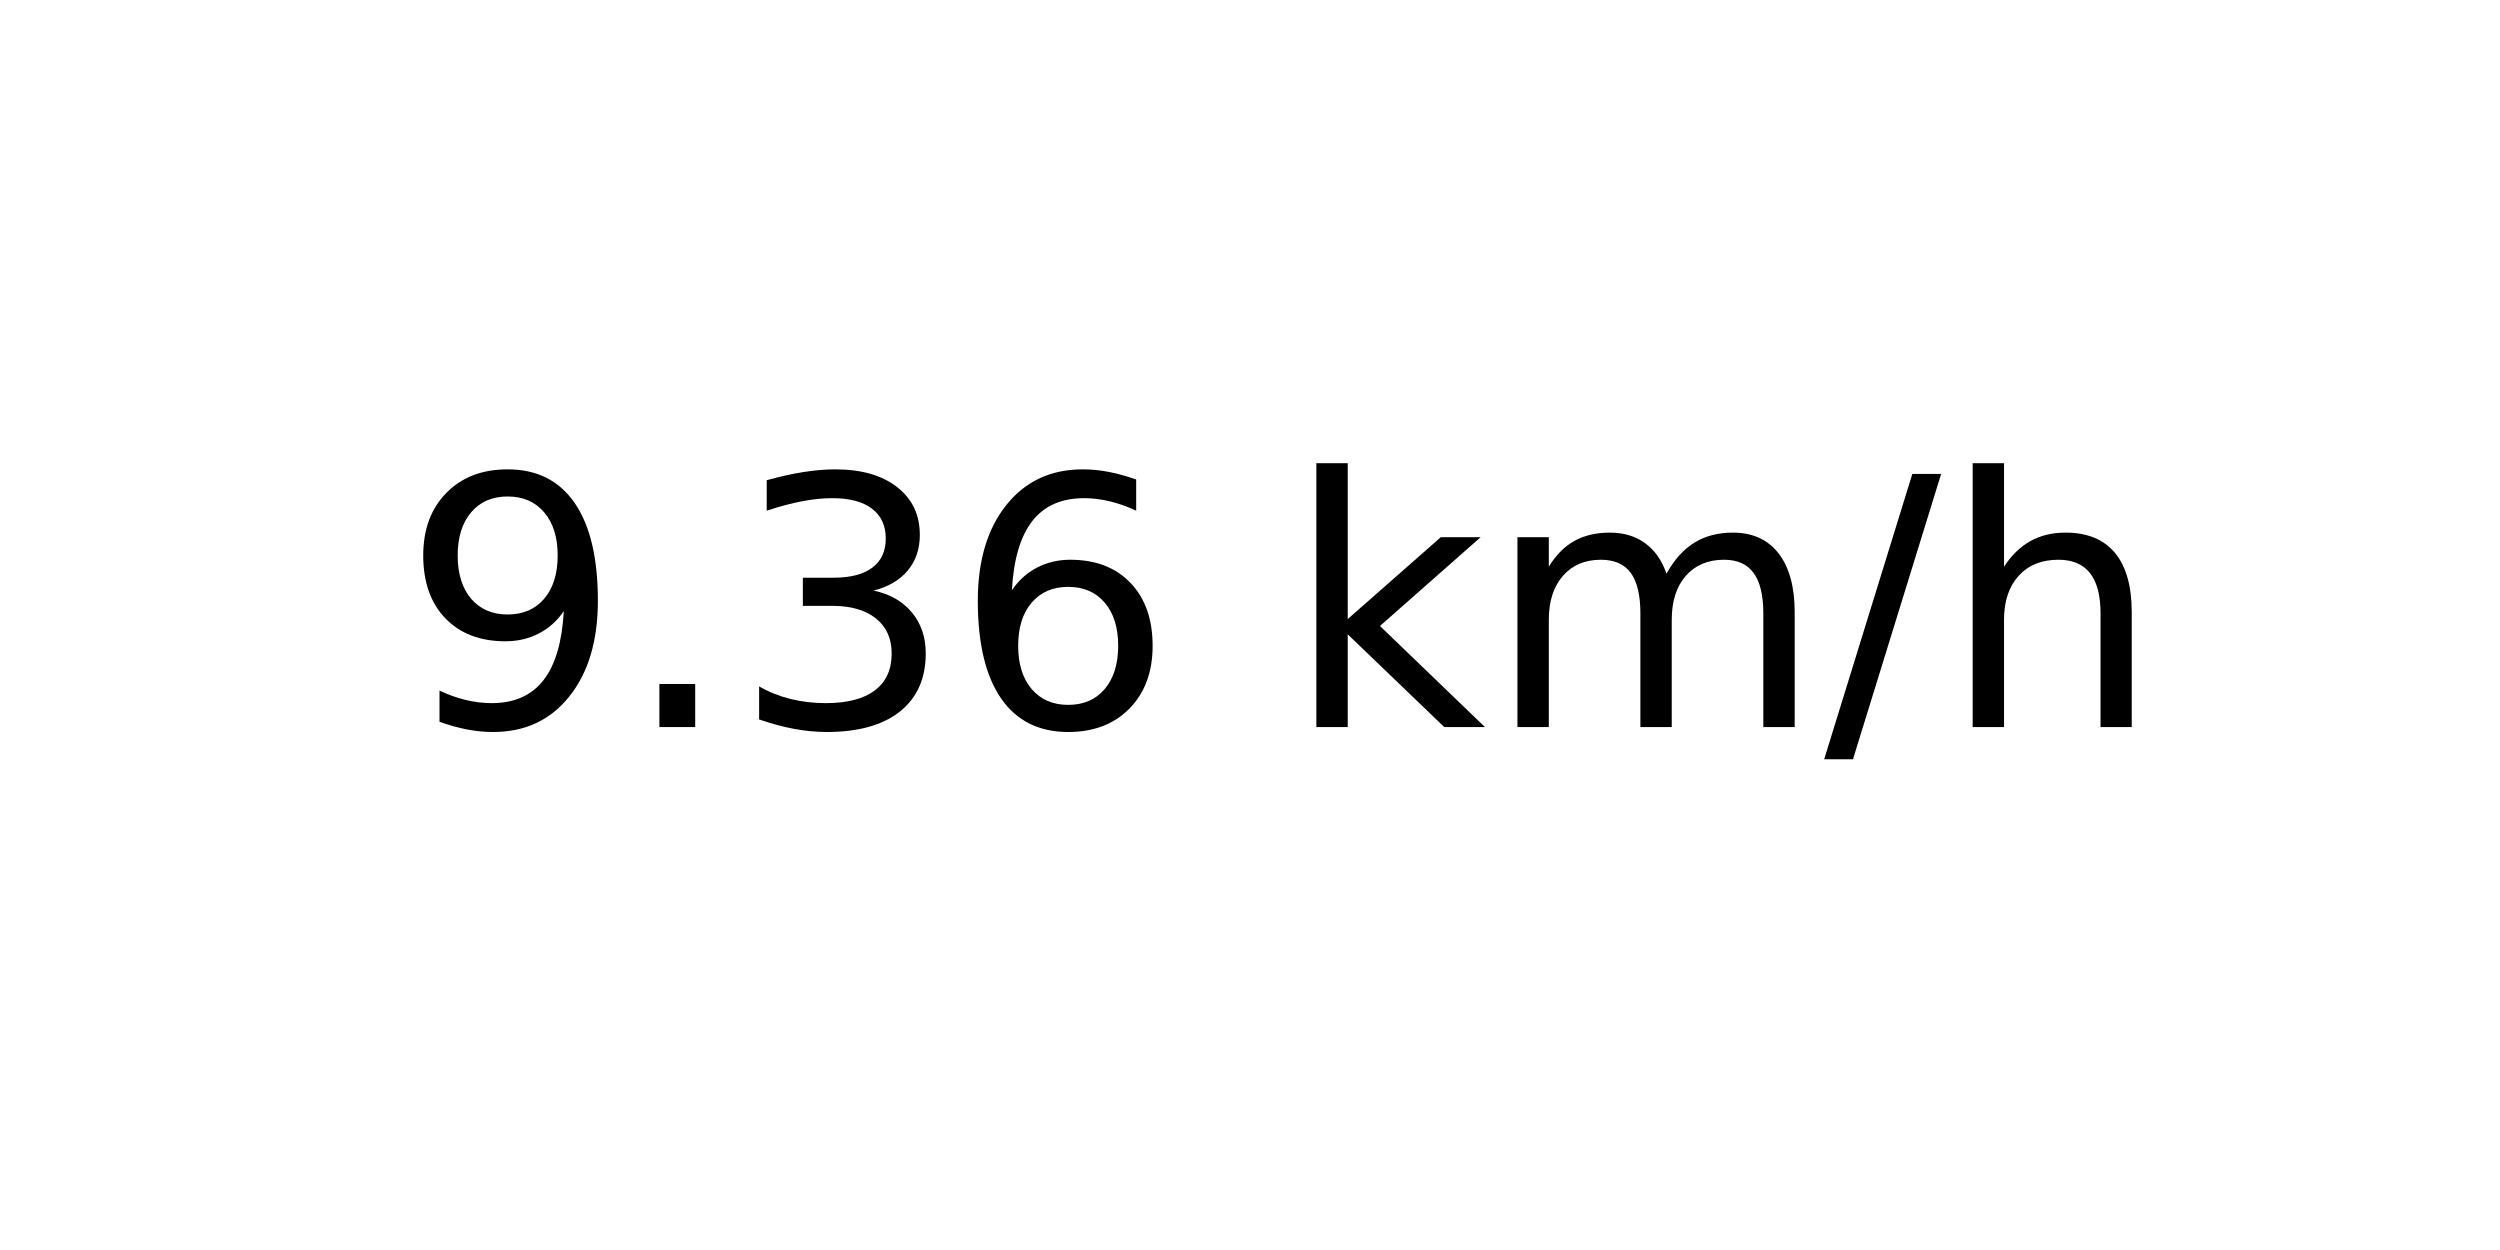
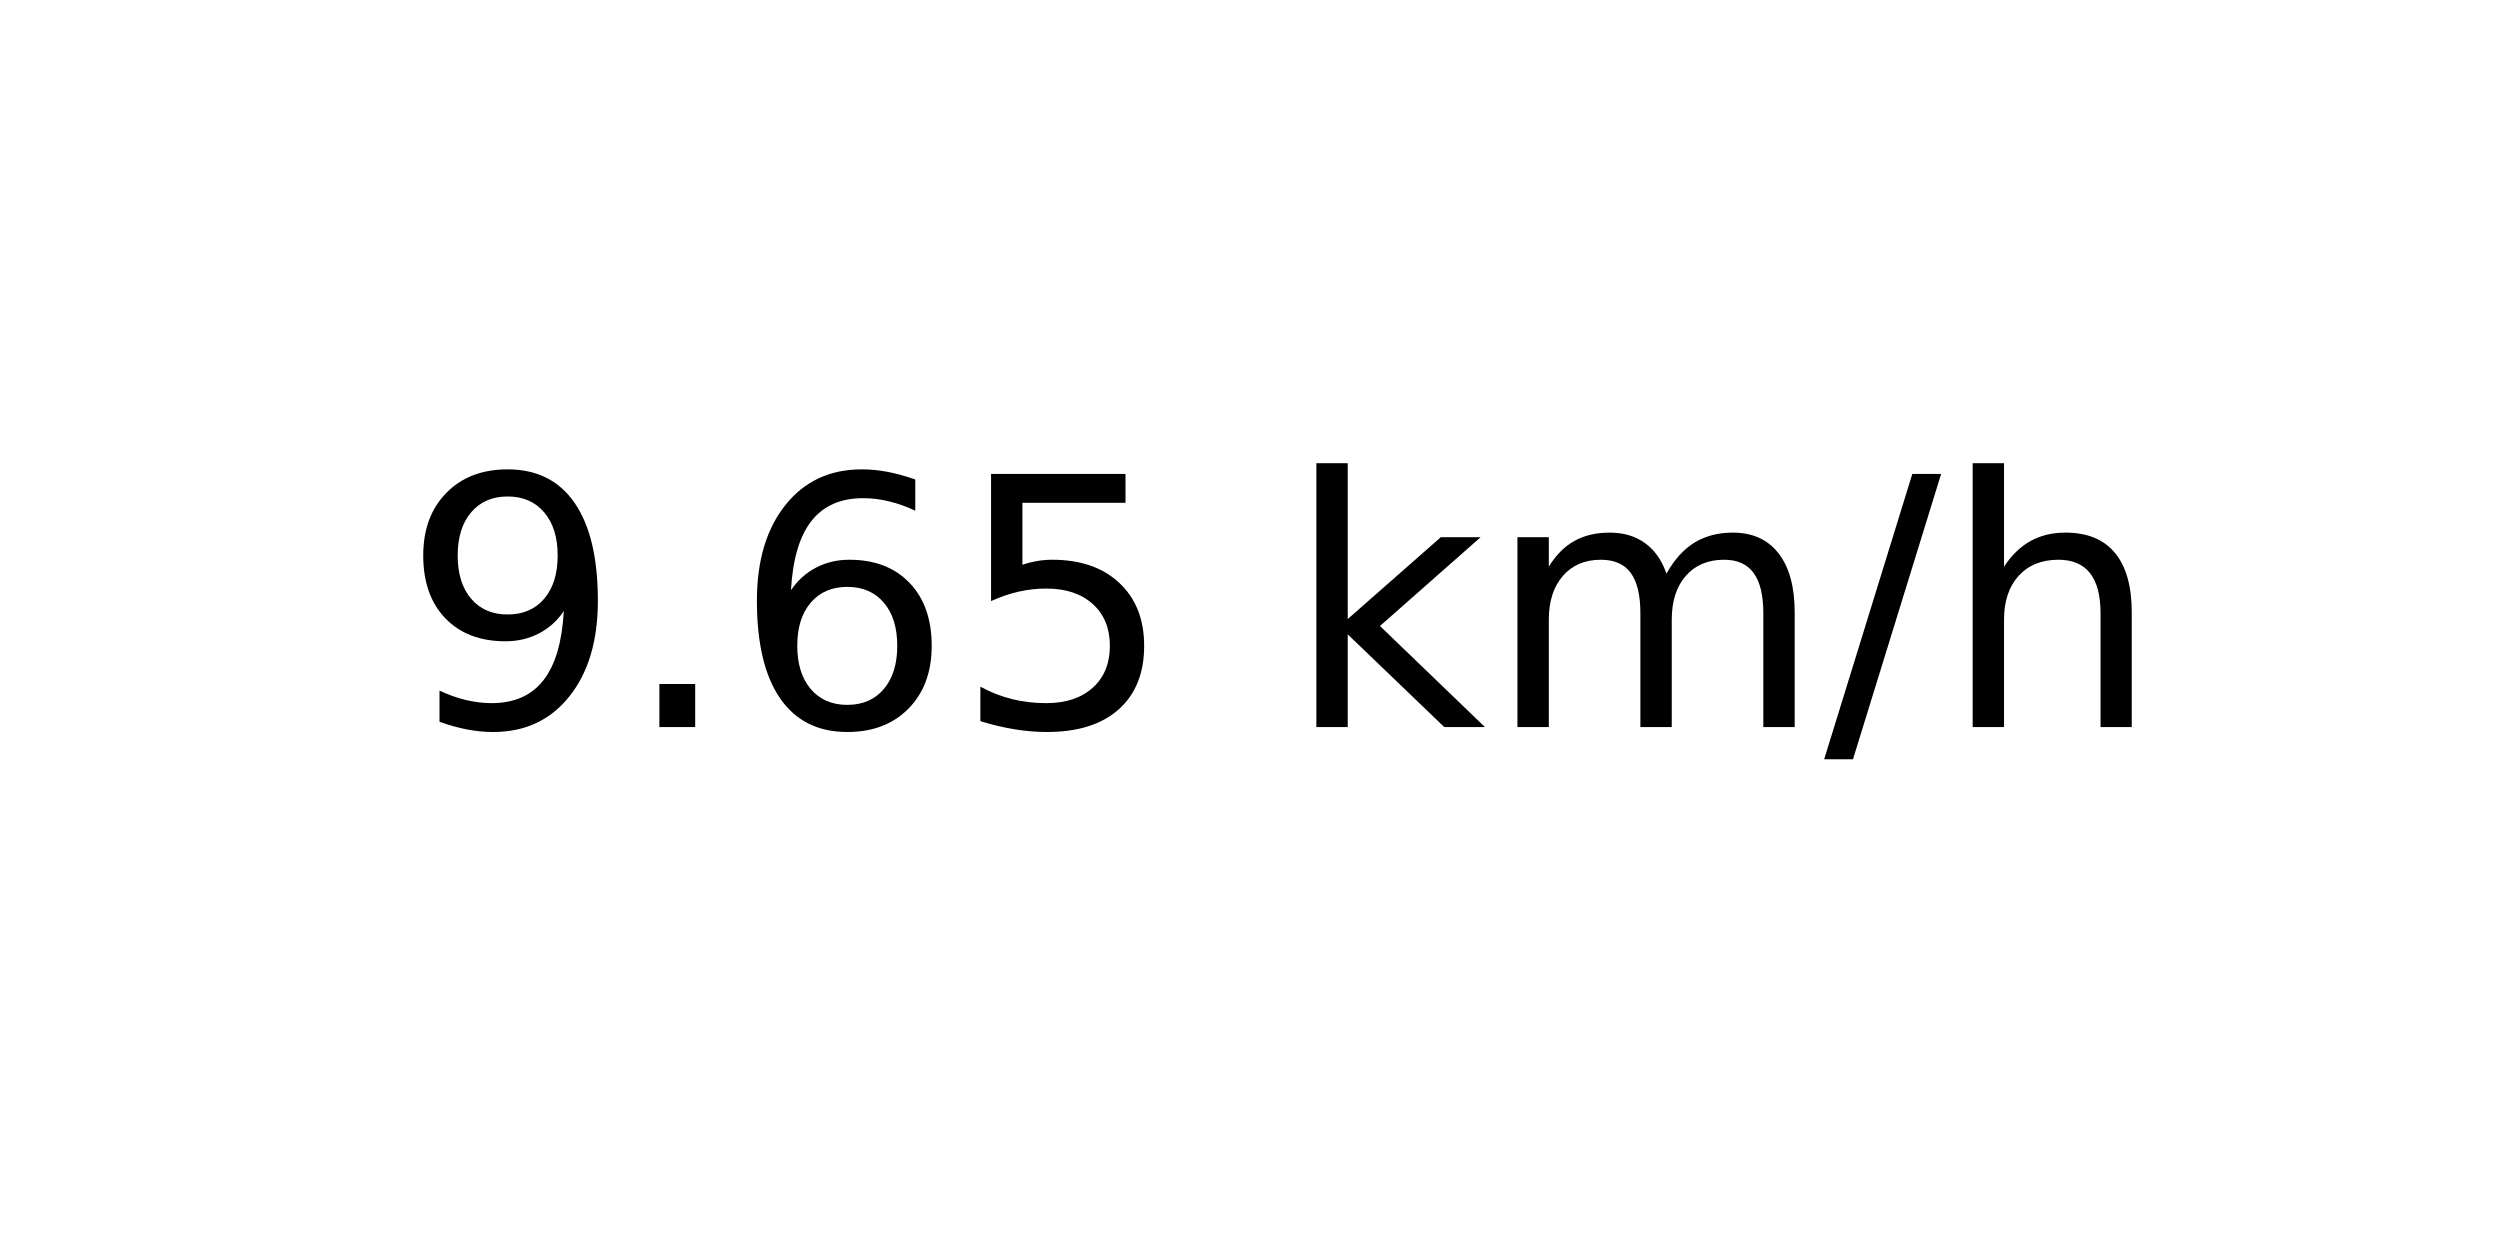
<svg xmlns="http://www.w3.org/2000/svg" xmlns:xlink="http://www.w3.org/1999/xlink" width="72pt" height="36pt" viewBox="0 0 72 36" version="1.1">
  <defs>
    <style type="text/css">*{stroke-linejoin: round; stroke-linecap: butt}</style>
  </defs>
  <g id="figure_1">
    <g id="axes_1">
      <g id="text_1">
        <g transform="translate(11.55937 20.93937) scale(0.1 -0.1)">
          <defs>
            <path id="DejaVuSans-39" d="M 703 97  L 703 672  Q 941 559 1184 500  Q 1428 441 1663 441  Q 2288 441 2617 861  Q 2947 1281 2994 2138  Q 2813 1869 2534 1725  Q 2256 1581 1919 1581  Q 1219 1581 811 2004  Q 403 2428 403 3163  Q 403 3881 828 4315  Q 1253 4750 1959 4750  Q 2769 4750 3195 4129  Q 3622 3509 3622 2328  Q 3622 1225 3098 567  Q 2575 -91 1691 -91  Q 1453 -91 1209 -44  Q 966 3 703 97  z M 1959 2075  Q 2384 2075 2632 2365  Q 2881 2656 2881 3163  Q 2881 3666 2632 3958  Q 2384 4250 1959 4250  Q 1534 4250 1286 3958  Q 1038 3666 1038 3163  Q 1038 2656 1286 2365  Q 1534 2075 1959 2075  z " transform="scale(0.015625)" />
            <path id="DejaVuSans-2e" d="M 684 794  L 1344 794  L 1344 0  L 684 0  L 684 794  z " transform="scale(0.015625)" />
-             <path id="DejaVuSans-33" d="M 2597 2516  Q 3050 2419 3304 2112  Q 3559 1806 3559 1356  Q 3559 666 3084 287  Q 2609 -91 1734 -91  Q 1441 -91 1130 -33  Q 819 25 488 141  L 488 750  Q 750 597 1062 519  Q 1375 441 1716 441  Q 2309 441 2620 675  Q 2931 909 2931 1356  Q 2931 1769 2642 2001  Q 2353 2234 1838 2234  L 1294 2234  L 1294 2753  L 1863 2753  Q 2328 2753 2575 2939  Q 2822 3125 2822 3475  Q 2822 3834 2567 4026  Q 2313 4219 1838 4219  Q 1578 4219 1281 4162  Q 984 4106 628 3988  L 628 4550  Q 988 4650 1302 4700  Q 1616 4750 1894 4750  Q 2613 4750 3031 4423  Q 3450 4097 3450 3541  Q 3450 3153 3228 2886  Q 3006 2619 2597 2516  z " transform="scale(0.015625)" />
            <path id="DejaVuSans-36" d="M 2113 2584  Q 1688 2584 1439 2293  Q 1191 2003 1191 1497  Q 1191 994 1439 701  Q 1688 409 2113 409  Q 2538 409 2786 701  Q 3034 994 3034 1497  Q 3034 2003 2786 2293  Q 2538 2584 2113 2584  z M 3366 4563  L 3366 3988  Q 3128 4100 2886 4159  Q 2644 4219 2406 4219  Q 1781 4219 1451 3797  Q 1122 3375 1075 2522  Q 1259 2794 1537 2939  Q 1816 3084 2150 3084  Q 2853 3084 3261 2657  Q 3669 2231 3669 1497  Q 3669 778 3244 343  Q 2819 -91 2113 -91  Q 1303 -91 875 529  Q 447 1150 447 2328  Q 447 3434 972 4092  Q 1497 4750 2381 4750  Q 2619 4750 2861 4703  Q 3103 4656 3366 4563  z " transform="scale(0.015625)" />
+             <path id="DejaVuSans-35" d="M 691 4666  L 3169 4666  L 3169 4134  L 1269 4134  L 1269 2991  Q 1406 3038 1543 3061  Q 1681 3084 1819 3084  Q 2600 3084 3056 2656  Q 3513 2228 3513 1497  Q 3513 744 3044 326  Q 2575 -91 1722 -91  Q 1428 -91 1123 -41  Q 819 9 494 109  L 494 744  Q 775 591 1075 516  Q 1375 441 1709 441  Q 2250 441 2565 725  Q 2881 1009 2881 1497  Q 2881 1984 2565 2268  Q 2250 2553 1709 2553  Q 1456 2553 1204 2497  Q 953 2441 691 2322  L 691 4666  z " transform="scale(0.015625)" />
            <path id="DejaVuSans-20" transform="scale(0.015625)" />
            <path id="DejaVuSans-6b" d="M 581 4863  L 1159 4863  L 1159 1991  L 2875 3500  L 3609 3500  L 1753 1863  L 3688 0  L 2938 0  L 1159 1709  L 1159 0  L 581 0  L 581 4863  z " transform="scale(0.015625)" />
            <path id="DejaVuSans-6d" d="M 3328 2828  Q 3544 3216 3844 3400  Q 4144 3584 4550 3584  Q 5097 3584 5394 3201  Q 5691 2819 5691 2113  L 5691 0  L 5113 0  L 5113 2094  Q 5113 2597 4934 2840  Q 4756 3084 4391 3084  Q 3944 3084 3684 2787  Q 3425 2491 3425 1978  L 3425 0  L 2847 0  L 2847 2094  Q 2847 2600 2669 2842  Q 2491 3084 2119 3084  Q 1678 3084 1418 2786  Q 1159 2488 1159 1978  L 1159 0  L 581 0  L 581 3500  L 1159 3500  L 1159 2956  Q 1356 3278 1631 3431  Q 1906 3584 2284 3584  Q 2666 3584 2933 3390  Q 3200 3197 3328 2828  z " transform="scale(0.015625)" />
            <path id="DejaVuSans-2f" d="M 1625 4666  L 2156 4666  L 531 -594  L 0 -594  L 1625 4666  z " transform="scale(0.015625)" />
            <path id="DejaVuSans-68" d="M 3513 2113  L 3513 0  L 2938 0  L 2938 2094  Q 2938 2591 2744 2837  Q 2550 3084 2163 3084  Q 1697 3084 1428 2787  Q 1159 2491 1159 1978  L 1159 0  L 581 0  L 581 4863  L 1159 4863  L 1159 2956  Q 1366 3272 1645 3428  Q 1925 3584 2291 3584  Q 2894 3584 3203 3211  Q 3513 2838 3513 2113  z " transform="scale(0.015625)" />
          </defs>
          <use xlink:href="#DejaVuSans-39" />
          <use xlink:href="#DejaVuSans-2e" x="63.623" />
-           <use xlink:href="#DejaVuSans-33" x="95.41" />
-           <use xlink:href="#DejaVuSans-36" x="159.033" />
+           <use xlink:href="#DejaVuSans-36" x="95.41" />
+           <use xlink:href="#DejaVuSans-35" x="159.033" />
          <use xlink:href="#DejaVuSans-20" x="222.656" />
          <use xlink:href="#DejaVuSans-6b" x="254.443" />
          <use xlink:href="#DejaVuSans-6d" x="312.354" />
          <use xlink:href="#DejaVuSans-2f" x="409.766" />
          <use xlink:href="#DejaVuSans-68" x="443.457" />
        </g>
      </g>
    </g>
  </g>
</svg>
